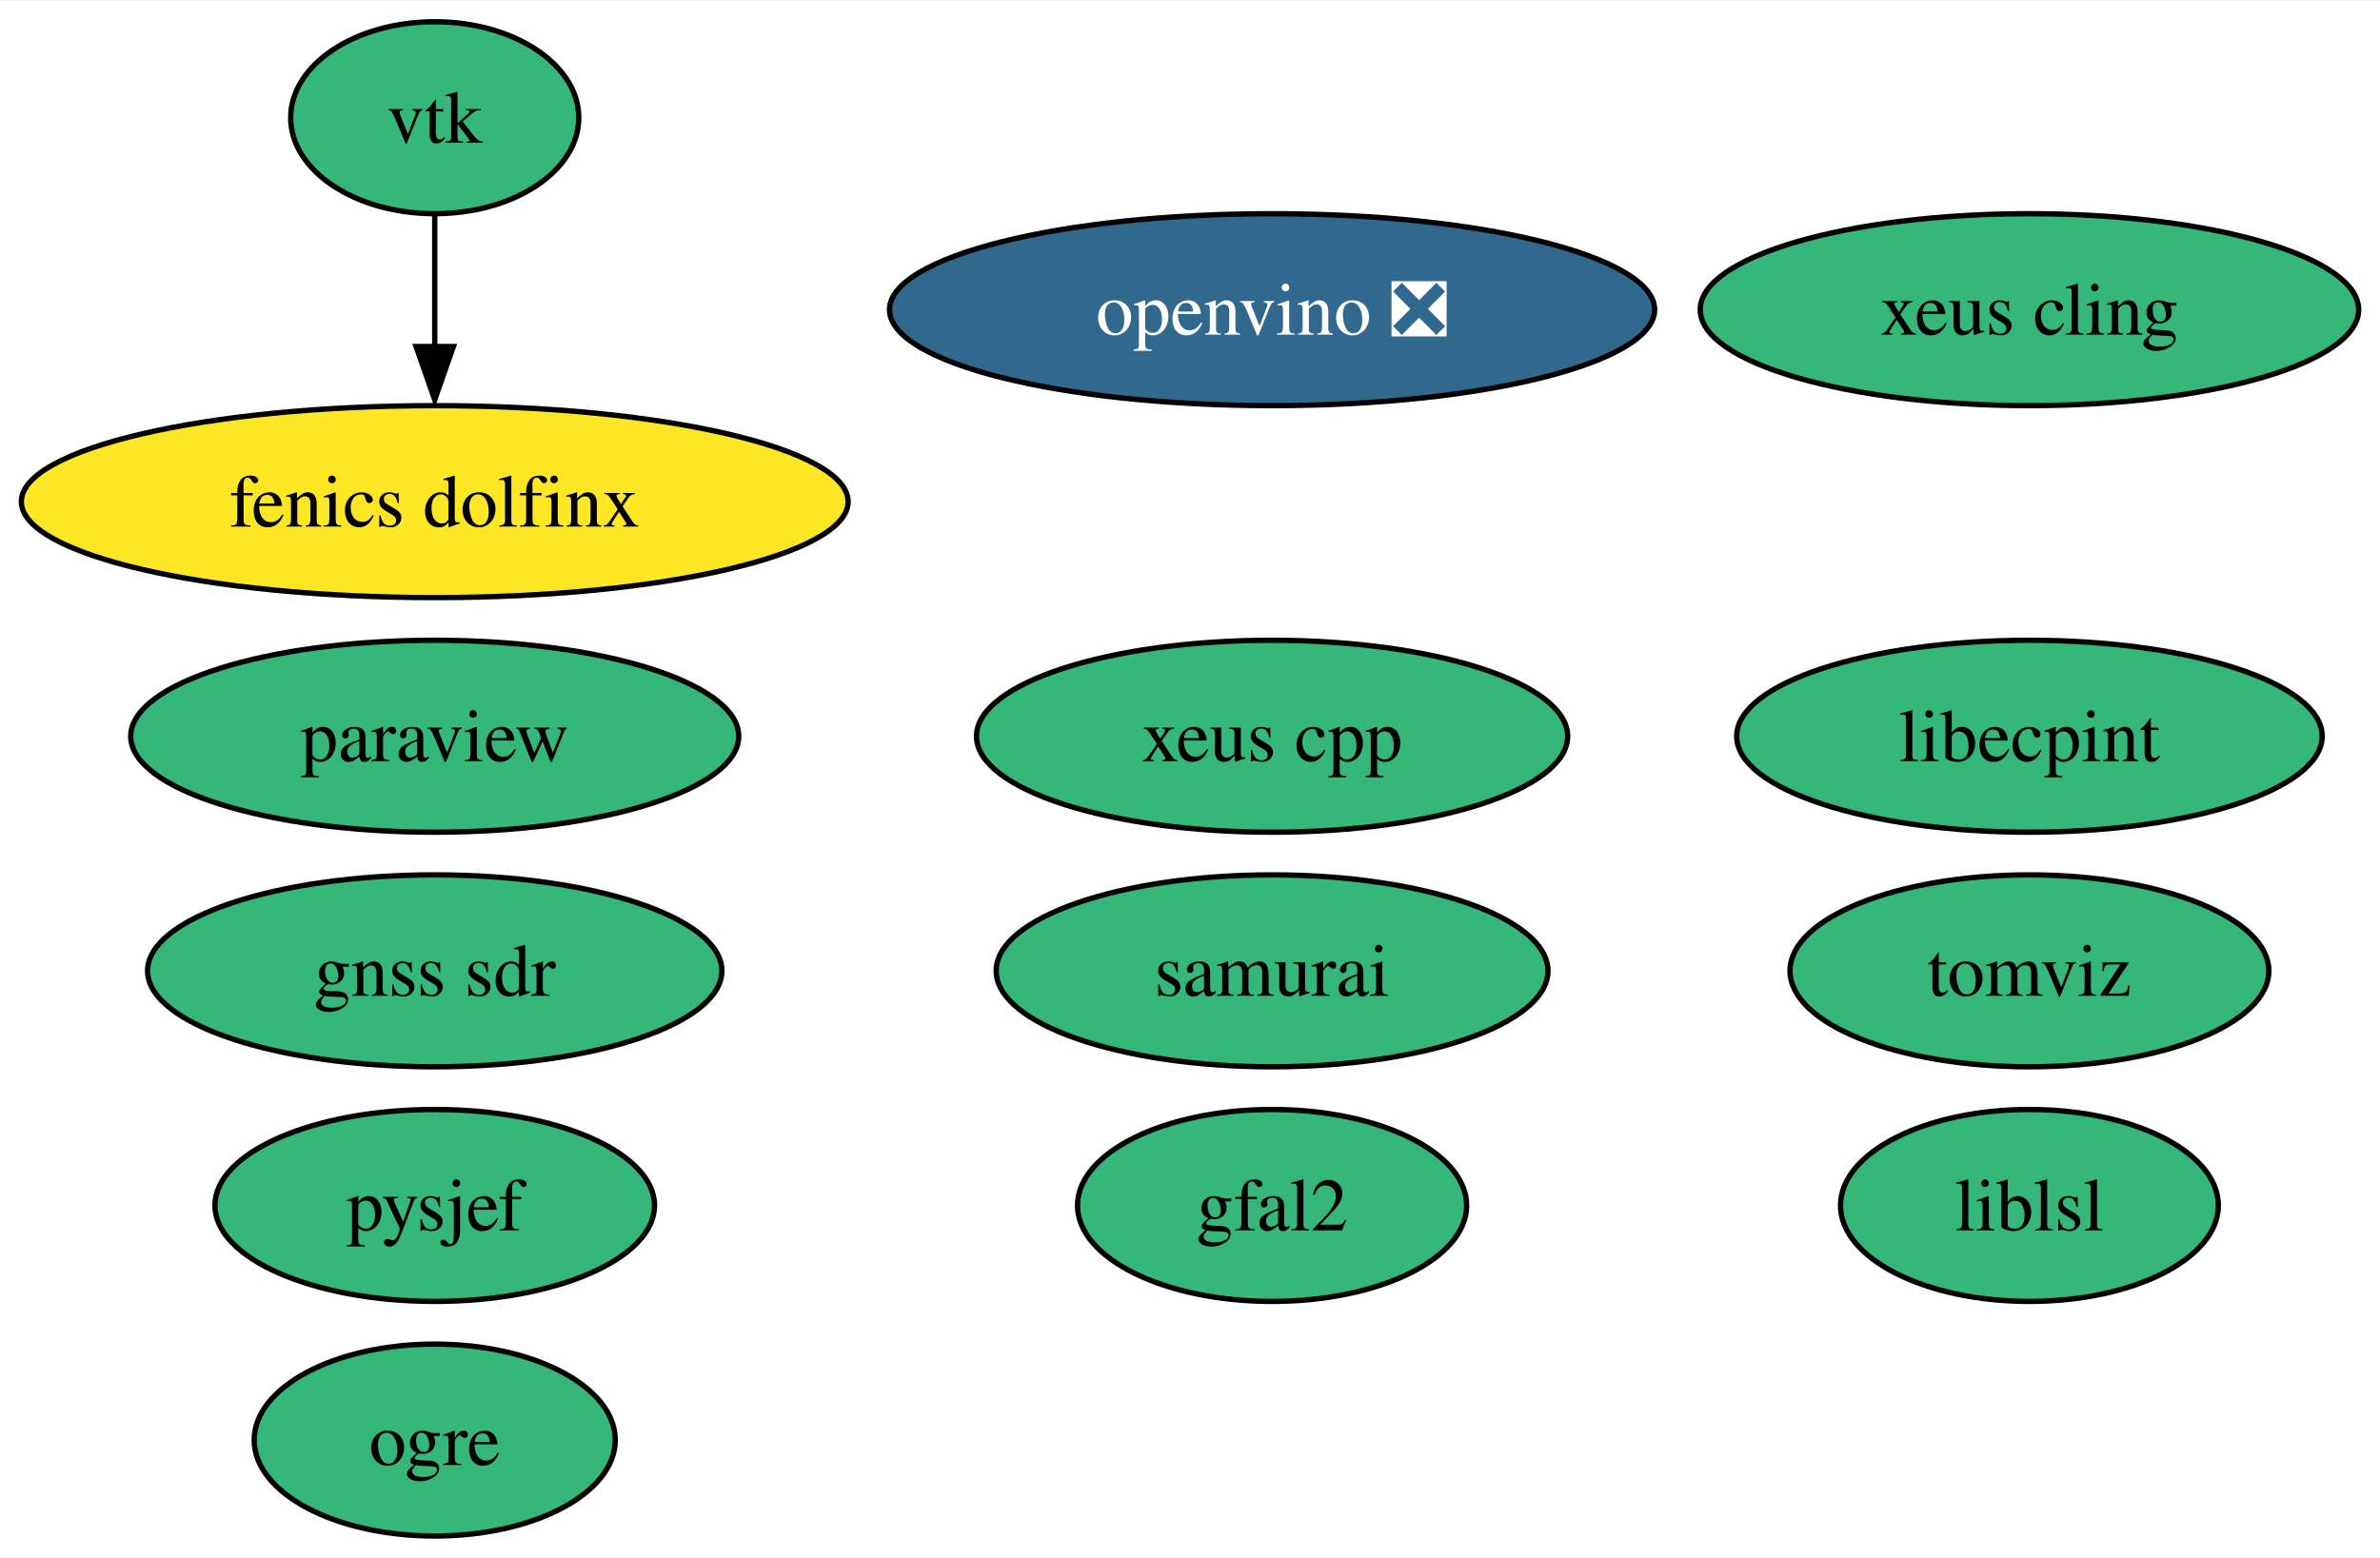
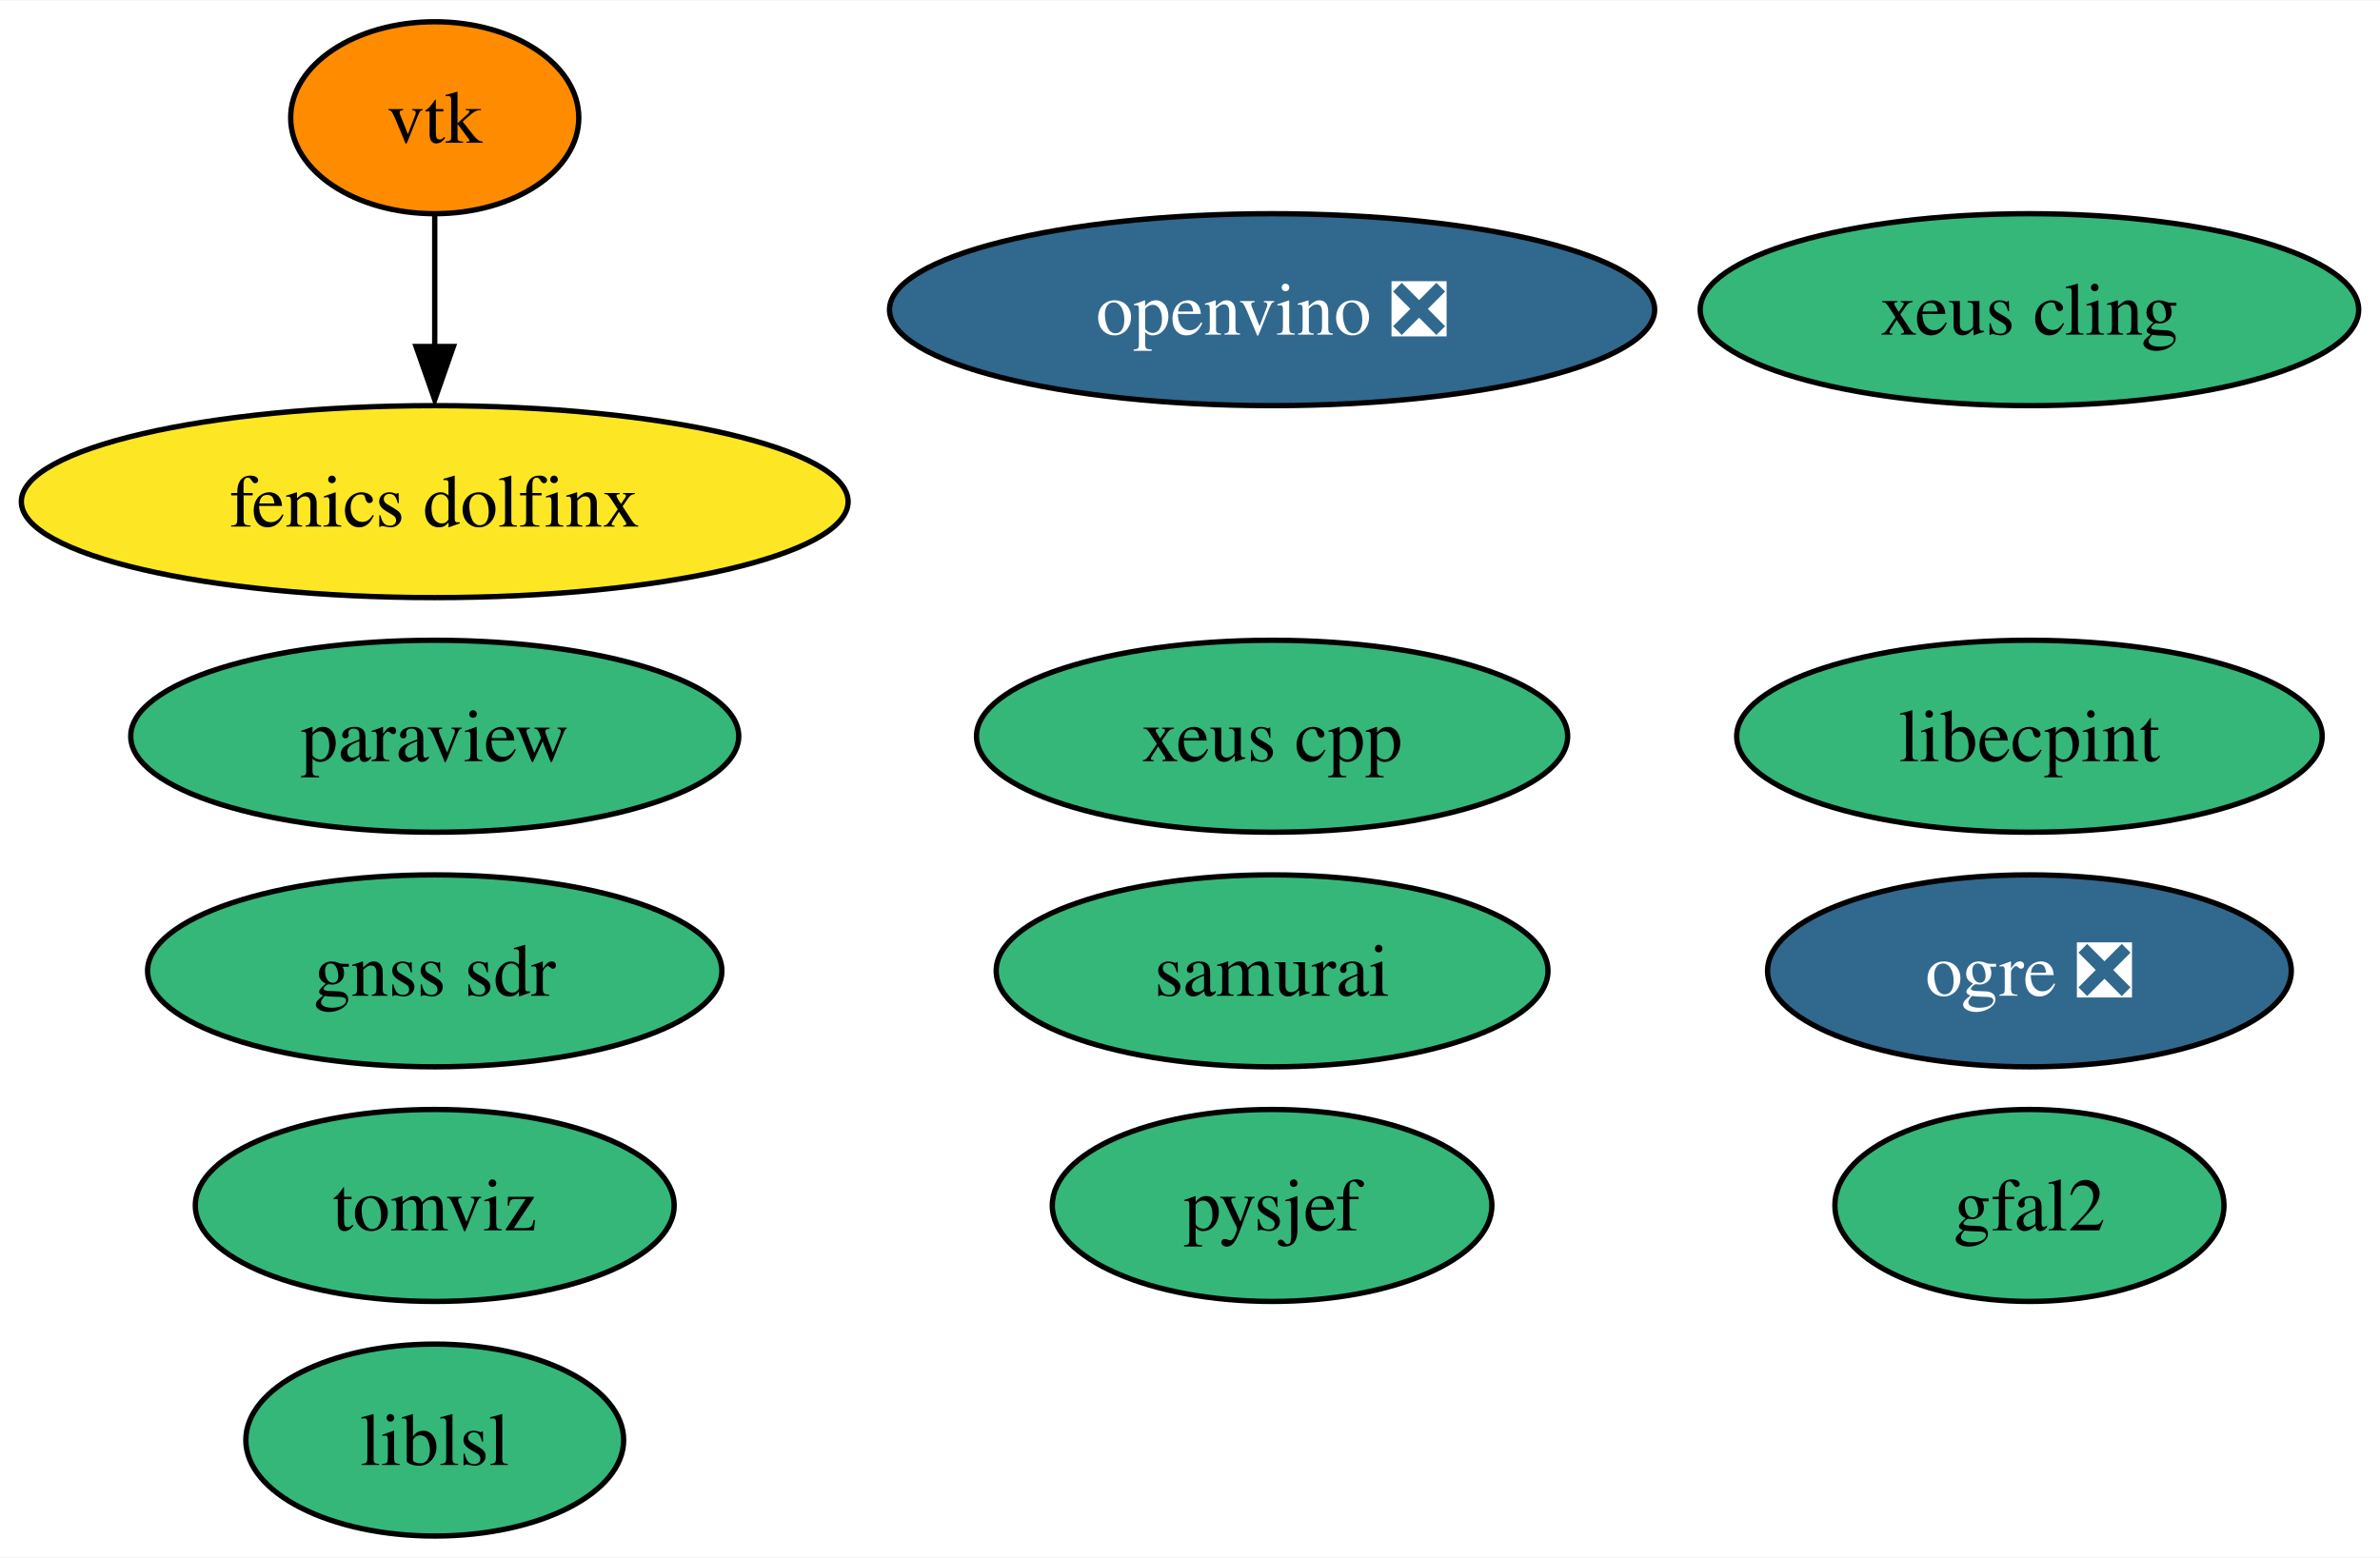
<svg xmlns="http://www.w3.org/2000/svg" xmlns:xlink="http://www.w3.org/1999/xlink" width="446pt" height="292pt" viewBox="0.00 0.00 446.24 292.00">
  <g id="graph0" class="graph" transform="scale(1 1) rotate(0) translate(4 288)">
    <polygon fill="white" stroke="none" points="-4,4 -4,-288 442.24,-288 442.24,4 -4,4" />
    <g id="node1" class="node">
      <g id="a_node1">
        <a xlink:href="https://github.com/conda-forge/paraview-feedstock" xlink:title="paraview">
          <ellipse fill="#35b779" stroke="black" cx="77.51" cy="-150" rx="57" ry="18" />
          <text text-anchor="middle" x="77.51" y="-145.32" font-family="Times,serif" font-size="14.00">paraview</text>
        </a>
      </g>
    </g>
    <g id="node2" class="node">
      <g id="a_node2">
        <a xlink:href="https://github.com/conda-forge/vtk-feedstock" xlink:title="vtk">
-           <ellipse fill="#35b779" stroke="black" cx="77.51" cy="-266" rx="27.01" ry="18" />
+           <ellipse fill="#ff8c00" stroke="black" cx="77.51" cy="-266" rx="27.01" ry="18" />
          <text text-anchor="middle" x="77.51" y="-261.32" font-family="Times,serif" font-size="14.00">vtk</text>
        </a>
      </g>
    </g>
    <g id="node9" class="node">
      <g id="a_node9">
        <a xlink:href="https://github.com/conda-forge/fenics-dolfinx-feedstock" xlink:title="fenics dolfinx">
          <ellipse fill="#fde725" stroke="black" cx="77.51" cy="-194" rx="77.51" ry="18" />
          <text text-anchor="middle" x="77.51" y="-189.32" font-family="Times,serif" font-size="14.00">fenics dolfinx</text>
        </a>
      </g>
    </g>
    <g id="edge1" class="edge">
      <path fill="none" stroke="black" d="M77.51,-247.7C77.51,-240.24 77.51,-231.32 77.51,-222.97" />
      <polygon fill="black" stroke="black" points="81.01,-223.1 77.51,-213.1 74.01,-223.1 81.01,-223.1" />
    </g>
    <g id="node3" class="node">
      <g id="a_node3">
        <a xlink:href="https://github.com/conda-forge/xeus-cling-feedstock" xlink:title="xeus cling">
          <ellipse fill="#35b779" stroke="black" cx="376.51" cy="-230" rx="61.73" ry="18" />
          <text text-anchor="middle" x="376.51" y="-225.32" font-family="Times,serif" font-size="14.00">xeus cling</text>
        </a>
      </g>
    </g>
    <g id="node4" class="node">
      <g id="a_node4">
        <a xlink:href="https://github.com/conda-forge/gfal2-feedstock" xlink:title="gfal2">
-           <ellipse fill="#35b779" stroke="black" cx="234.51" cy="-62" rx="36.48" ry="18" />
-           <text text-anchor="middle" x="234.51" y="-57.33" font-family="Times,serif" font-size="14.00">gfal2</text>
+           <ellipse fill="#35b779" stroke="black" cx="376.51" cy="-62" rx="36.48" ry="18" />
+           <text text-anchor="middle" x="376.51" y="-57.33" font-family="Times,serif" font-size="14.00">gfal2</text>
        </a>
      </g>
    </g>
    <g id="node5" class="node">
      <g id="a_node5">
-         <a xlink:href="https://github.com/conda-forge/ogre-feedstock" xlink:title="ogre">
-           <ellipse fill="#35b779" stroke="black" cx="77.51" cy="-18" rx="33.85" ry="18" />
-           <text text-anchor="middle" x="77.51" y="-13.32" font-family="Times,serif" font-size="14.00">ogre</text>
+         <a xlink:href="https://github.com/conda-forge/ogre-feedstock/pull/92" xlink:title="ogre ❎">
+           <ellipse fill="#31688e" stroke="black" cx="376.51" cy="-106" rx="49.1" ry="18" />
+           <text text-anchor="middle" x="376.51" y="-101.33" font-family="Times,serif" font-size="14.00" fill="white">ogre ❎</text>
        </a>
      </g>
    </g>
    <g id="node6" class="node">
      <g id="a_node6">
        <a xlink:href="https://github.com/conda-forge/tomviz-feedstock" xlink:title="tomviz">
-           <ellipse fill="#35b779" stroke="black" cx="376.51" cy="-106" rx="44.89" ry="18" />
-           <text text-anchor="middle" x="376.51" y="-101.33" font-family="Times,serif" font-size="14.00">tomviz</text>
+           <ellipse fill="#35b779" stroke="black" cx="77.51" cy="-62" rx="44.89" ry="18" />
+           <text text-anchor="middle" x="77.51" y="-57.33" font-family="Times,serif" font-size="14.00">tomviz</text>
        </a>
      </g>
    </g>
    <g id="node7" class="node">
      <g id="a_node7">
        <a xlink:href="https://github.com/conda-forge/liblsl-feedstock" xlink:title="liblsl">
-           <ellipse fill="#35b779" stroke="black" cx="376.51" cy="-62" rx="35.42" ry="18" />
-           <text text-anchor="middle" x="376.51" y="-57.33" font-family="Times,serif" font-size="14.00">liblsl</text>
+           <ellipse fill="#35b779" stroke="black" cx="77.51" cy="-18" rx="35.42" ry="18" />
+           <text text-anchor="middle" x="77.51" y="-13.32" font-family="Times,serif" font-size="14.00">liblsl</text>
        </a>
      </g>
    </g>
    <g id="node8" class="node">
      <g id="a_node8">
        <a xlink:href="https://github.com/conda-forge/libecpint-feedstock" xlink:title="libecpint">
          <ellipse fill="#35b779" stroke="black" cx="376.51" cy="-150" rx="54.89" ry="18" />
          <text text-anchor="middle" x="376.51" y="-145.32" font-family="Times,serif" font-size="14.00">libecpint</text>
        </a>
      </g>
    </g>
    <g id="node10" class="node">
      <g id="a_node10">
        <a xlink:href="https://github.com/conda-forge/pysjef-feedstock" xlink:title="pysjef">
-           <ellipse fill="#35b779" stroke="black" cx="77.51" cy="-62" rx="41.21" ry="18" />
-           <text text-anchor="middle" x="77.51" y="-57.33" font-family="Times,serif" font-size="14.00">pysjef</text>
+           <ellipse fill="#35b779" stroke="black" cx="234.51" cy="-62" rx="41.21" ry="18" />
+           <text text-anchor="middle" x="234.51" y="-57.33" font-family="Times,serif" font-size="14.00">pysjef</text>
        </a>
      </g>
    </g>
    <g id="node11" class="node">
      <g id="a_node11">
        <a xlink:href="https://github.com/conda-forge/openvino-feedstock/pull/37" xlink:title="openvino ❎">
          <ellipse fill="#31688e" stroke="black" cx="234.51" cy="-230" rx="71.73" ry="18" />
          <text text-anchor="middle" x="234.51" y="-225.32" font-family="Times,serif" font-size="14.00" fill="white">openvino ❎</text>
        </a>
      </g>
    </g>
    <g id="node12" class="node">
      <g id="a_node12">
        <a xlink:href="https://github.com/conda-forge/xeus-cpp-feedstock" xlink:title="xeus cpp">
          <ellipse fill="#35b779" stroke="black" cx="234.51" cy="-150" rx="55.42" ry="18" />
          <text text-anchor="middle" x="234.51" y="-145.32" font-family="Times,serif" font-size="14.00">xeus cpp</text>
        </a>
      </g>
    </g>
    <g id="node13" class="node">
      <g id="a_node13">
        <a xlink:href="https://github.com/conda-forge/samurai-feedstock" xlink:title="samurai">
          <ellipse fill="#35b779" stroke="black" cx="234.51" cy="-106" rx="51.73" ry="18" />
          <text text-anchor="middle" x="234.51" y="-101.33" font-family="Times,serif" font-size="14.00">samurai</text>
        </a>
      </g>
    </g>
    <g id="node14" class="node">
      <g id="a_node14">
        <a xlink:href="https://github.com/conda-forge/gnss-sdr-feedstock" xlink:title="gnss sdr">
          <ellipse fill="#35b779" stroke="black" cx="77.51" cy="-106" rx="53.84" ry="18" />
          <text text-anchor="middle" x="77.51" y="-101.33" font-family="Times,serif" font-size="14.00">gnss sdr</text>
        </a>
      </g>
    </g>
  </g>
</svg>
